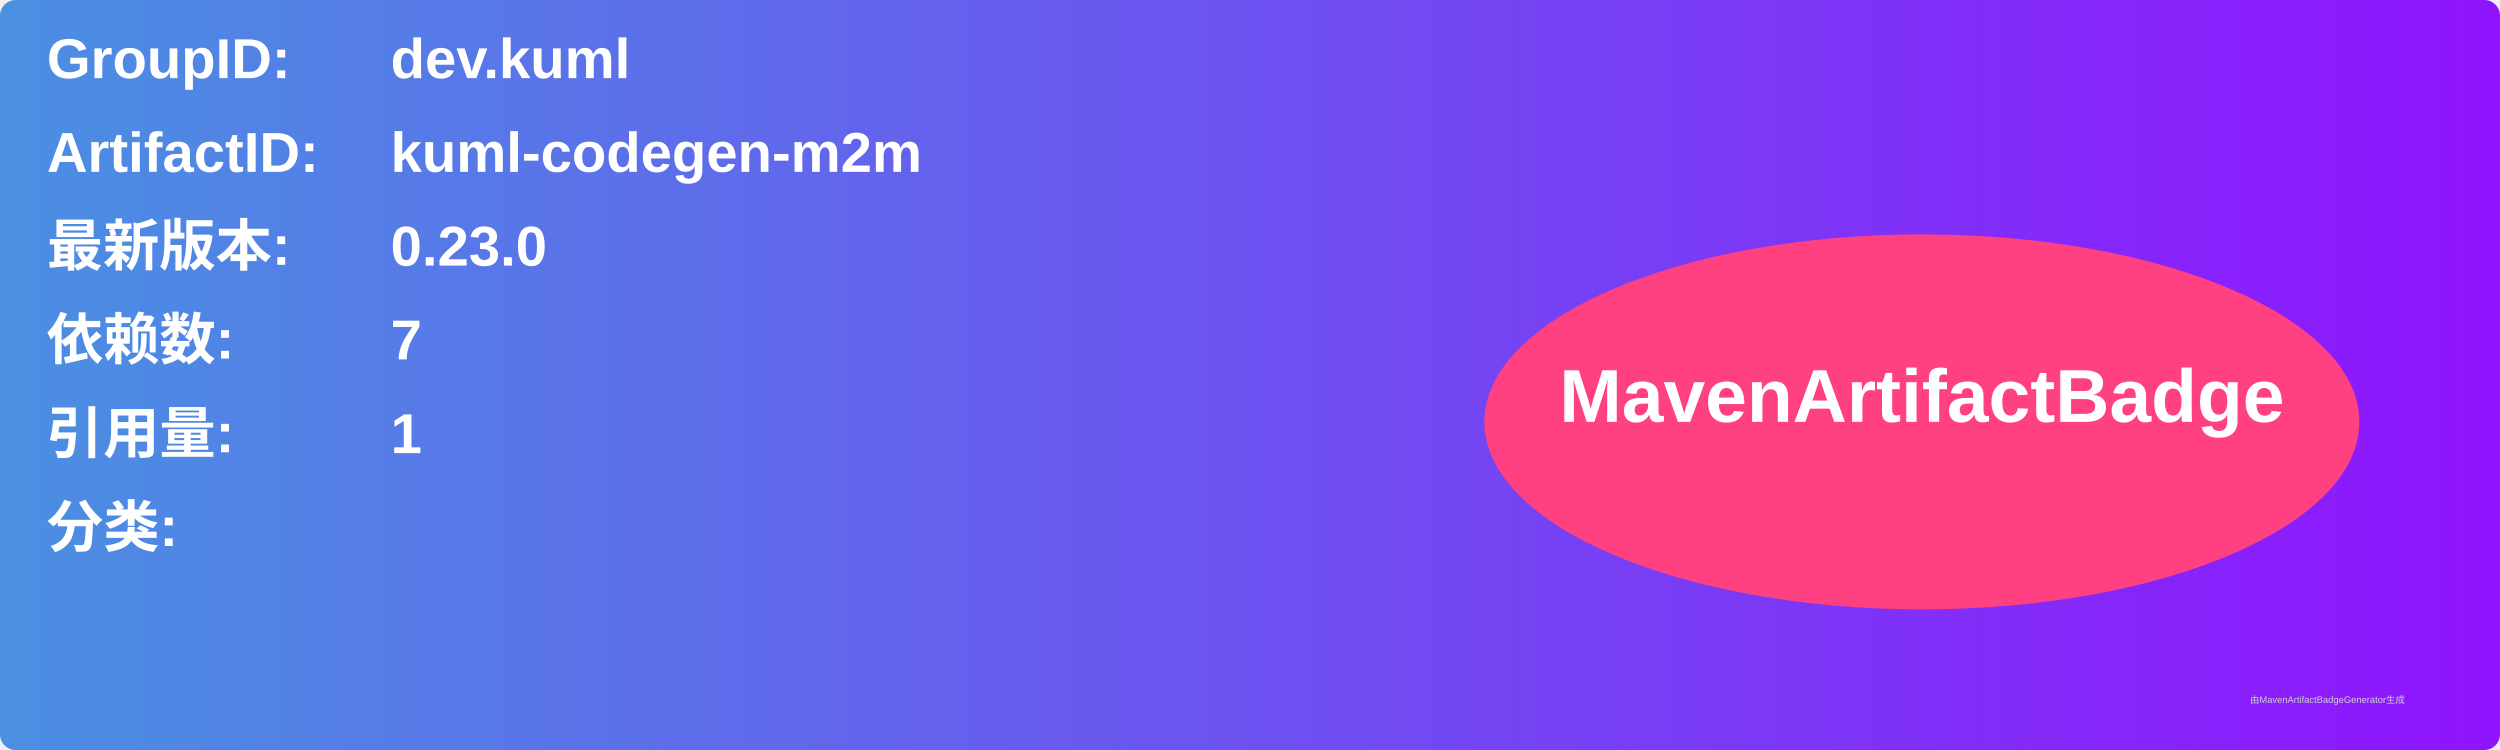
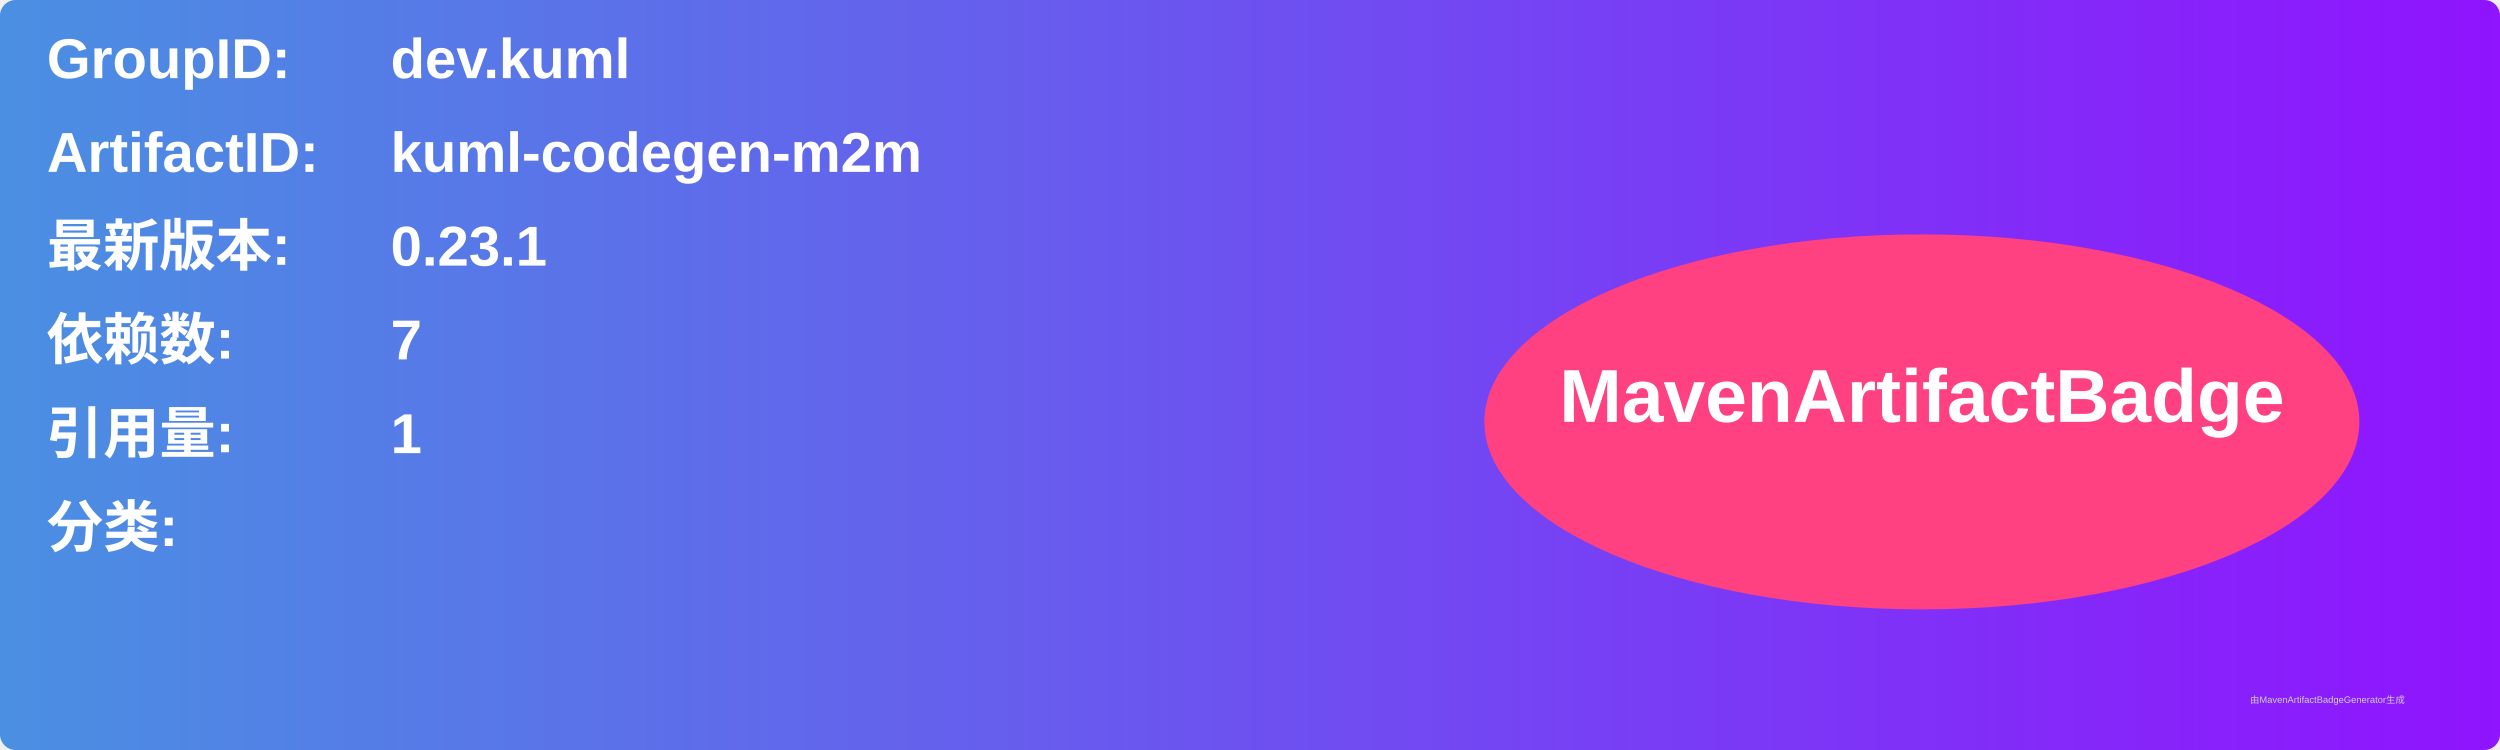
<svg xmlns="http://www.w3.org/2000/svg" width="800" height="240" viewBox="0 0 800 240">
  <linearGradient id="grad" x1="0%" y1="0%" x2="100%" y2="0%">
    <stop offset="0%" stop-color="#4a90e2" />
    <stop offset="100%" stop-color="#9013fe" />
  </linearGradient>
  <rect width="100%" height="100%" rx="5" ry="5" fill="url(#grad)" />
  <g transform="translate(15, 15)">
    <text x="0" y="10" font-family="Arial" font-size="18" fill="white" font-weight="bold" width="260">GroupID:</text>
    <text x="110" y="10" font-family="Arial" font-size="18" fill="white" font-weight="bold" width="460">dev.kuml</text>
    <text x="0" y="40" font-family="Arial" font-size="18" fill="white" font-weight="bold" width="260">ArtifactID:</text>
    <text x="110" y="40" font-family="Arial" font-size="18" fill="white" font-weight="bold" width="460">kuml-codegen-m2m</text>
    <text x="0" y="70" font-family="Arial" font-size="18" fill="white" font-weight="bold">最新版本:</text>
    <text x="110" y="70" font-family="Arial" font-size="18" fill="white" font-weight="bold">
-       <tspan font-weight="bold">0.23.0</tspan>
+       <tspan font-weight="bold">0.23.1</tspan>
    </text>
    <text x="0" y="100" font-family="Arial" font-size="18" fill="white" font-weight="bold">依赖数: </text>
    <text x="110" y="100" font-family="Arial" font-size="18" fill="white">
      <tspan font-weight="bold">7</tspan>
    </text>
    <text x="0" y="130" font-family="Arial" font-size="18" fill="white" font-weight="bold">引用量: </text>
    <text x="110" y="130" font-family="Arial" font-size="18" fill="white">
      <tspan font-weight="bold">1</tspan>
    </text>
    <text x="0" y="160" font-family="Arial" font-size="18" fill="white" font-weight="bold">分类:</text>
    <text x="10" y="190" font-family="Arial" font-size="10" fill="white">
      <tspan font-weight="bold" />
    </text>
    <ellipse cx="600" cy="120" rx="140" ry="60" fill="#ff4081" />
    <text x="600" y="120" text-anchor="middle" font-family="Arial" font-size="24" fill="white" font-weight="bold">MavenArtifactBadge</text>
  </g>
  <text x="720" y="225" font-family="Arial" font-size="3" fill="#d0d0d0">由MavenArtifactBadgeGenerator生成</text>
</svg>
